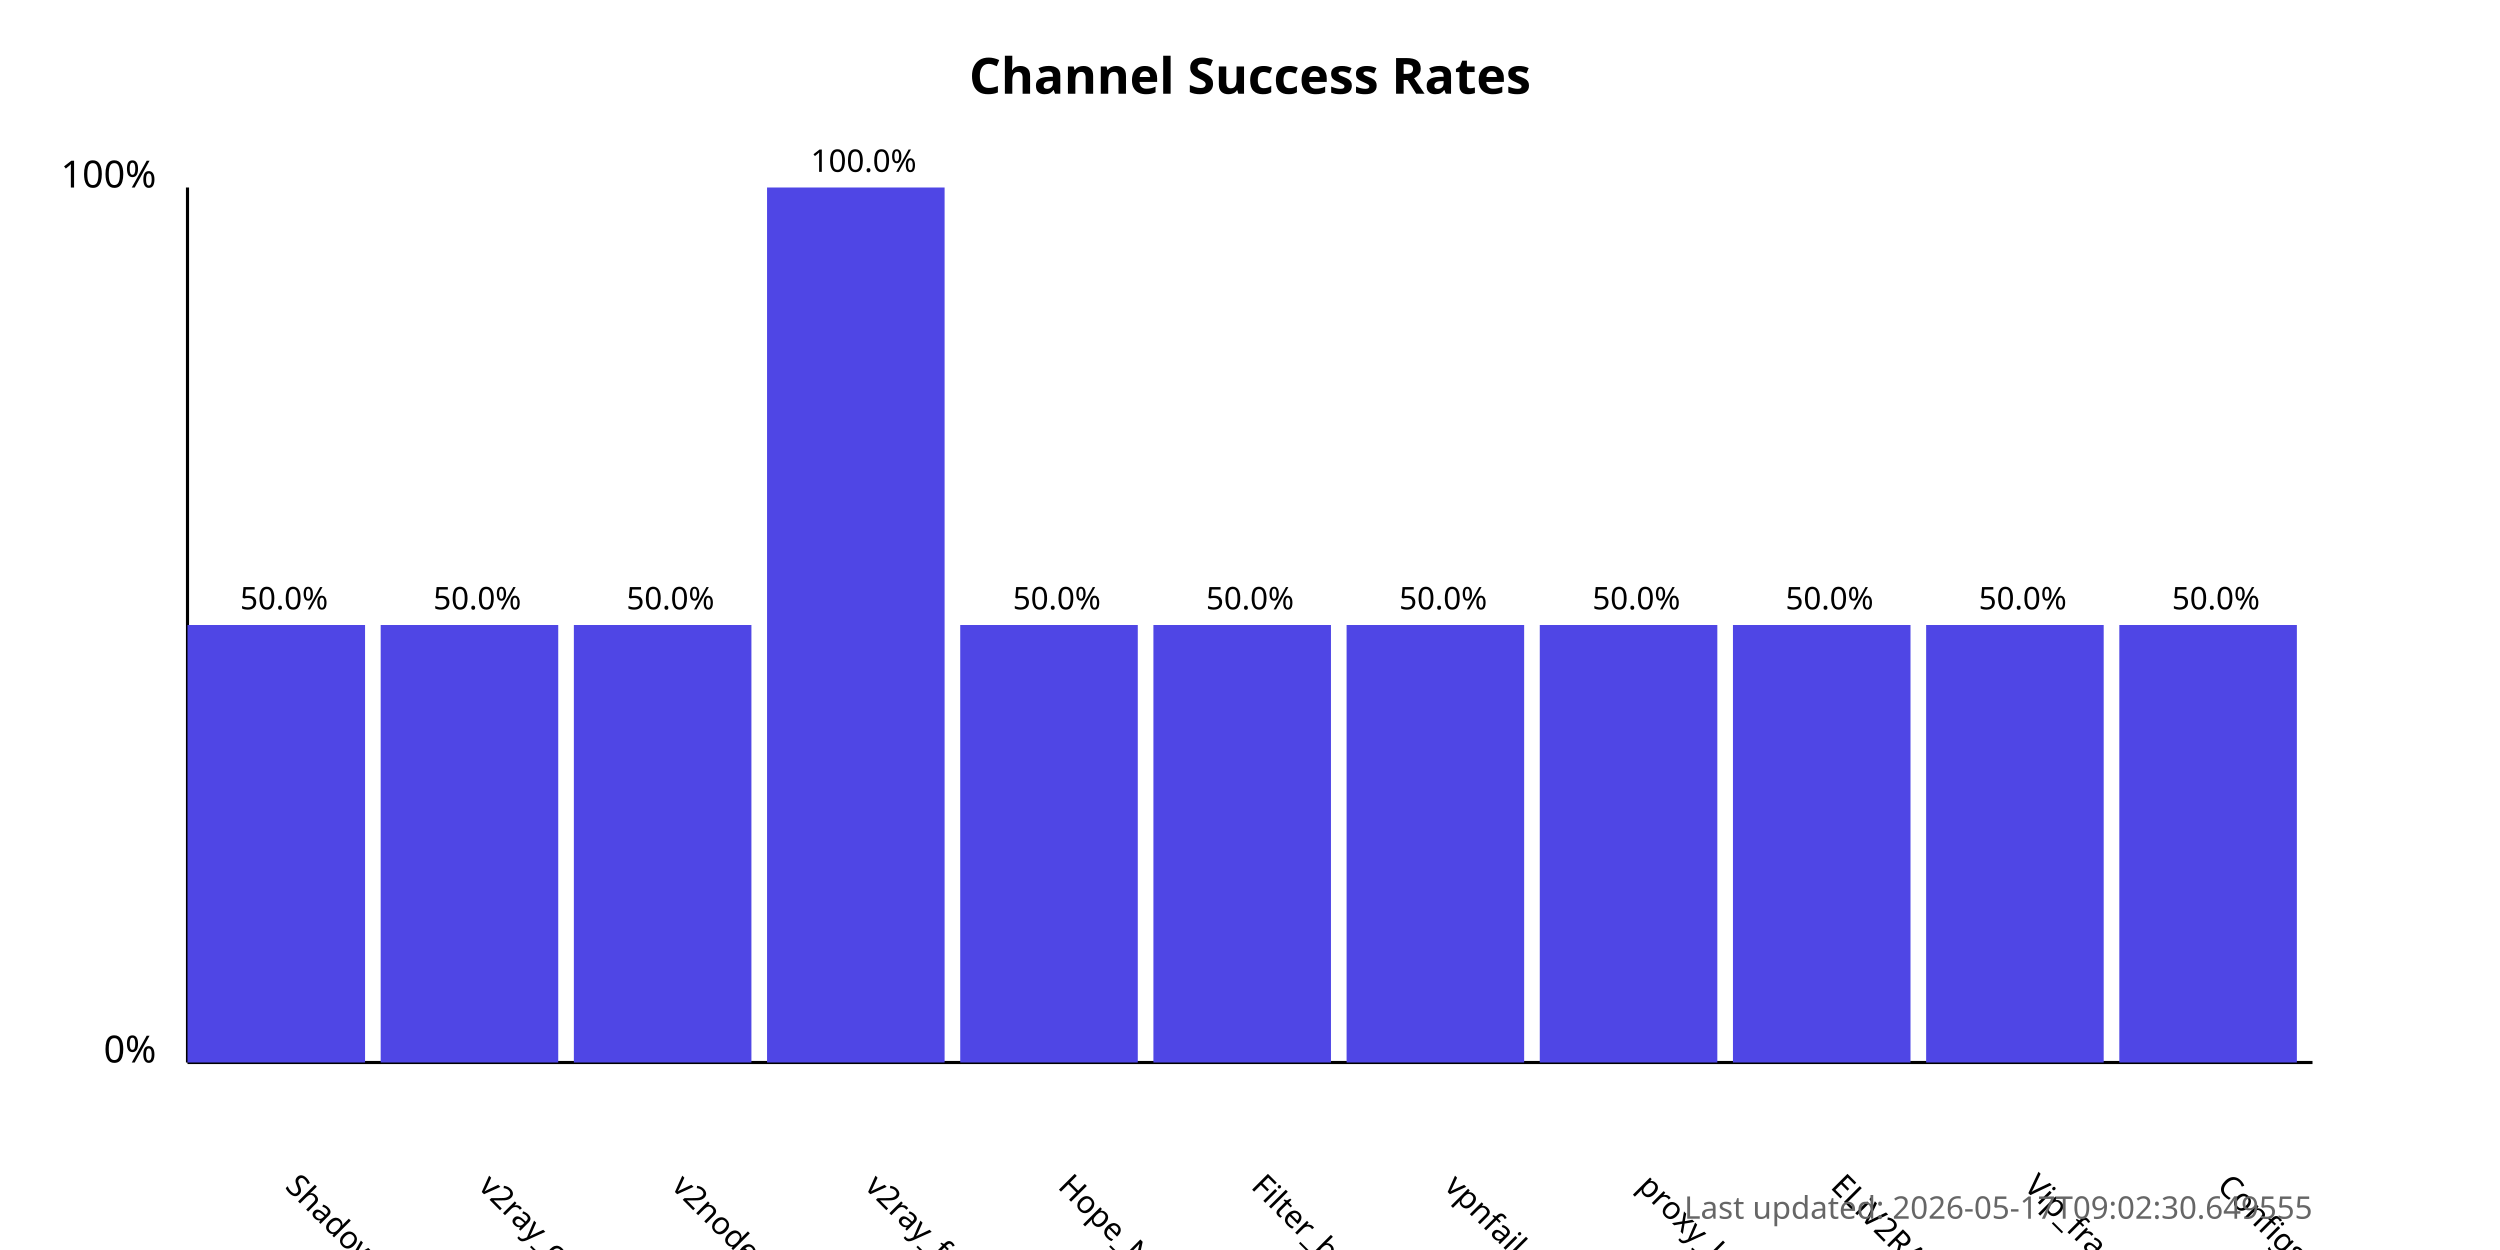
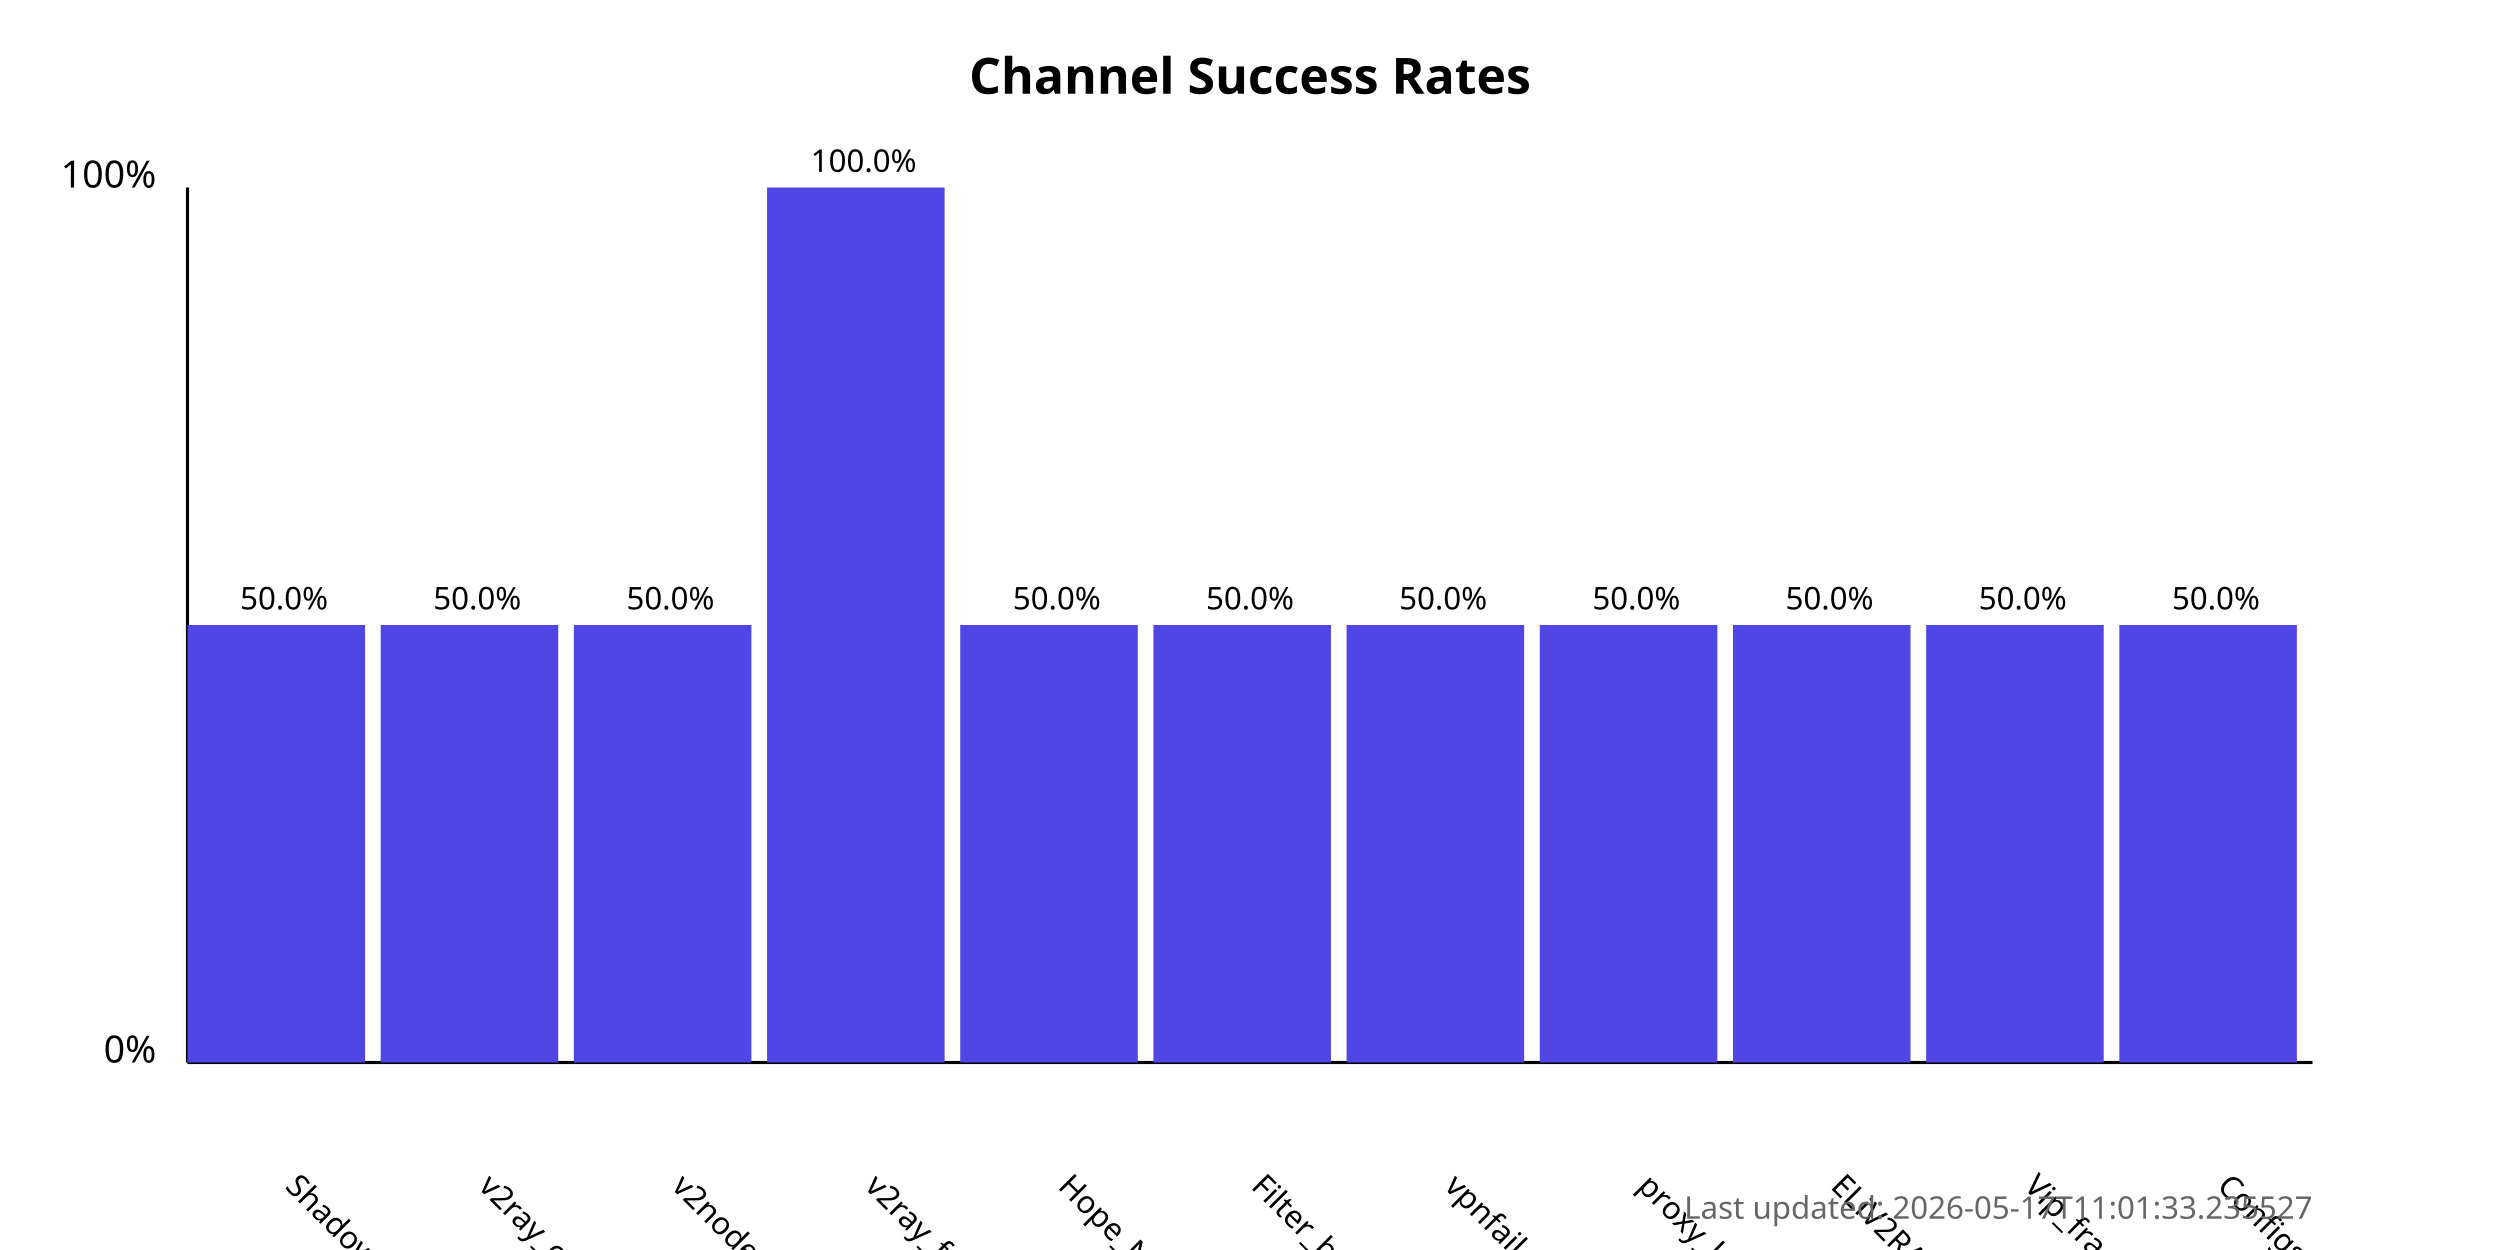
<svg xmlns="http://www.w3.org/2000/svg" width="800" height="400">
  <style>
            .chart-title { font: bold 16px sans-serif; }
            .axis-label { font: 12px sans-serif; }
            .tick-label { font: 10px sans-serif; }
            .bar { fill: #4f46e5; }
            .bar:hover { fill: #6366f1; }
            .timestamp { font: 10px sans-serif; fill: #666; }
        </style>
  <text x="400.0" y="30" text-anchor="middle" class="chart-title">
            Channel Success Rates
        </text>
  <line x1="60" y1="340" x2="60" y2="60" stroke="black" stroke-width="1" />
  <line x1="60" y1="340" x2="740" y2="340" stroke="black" stroke-width="1" />
  <text x="50" y="340" text-anchor="end" class="axis-label">0%</text>
  <text x="50" y="60" text-anchor="end" class="axis-label">100%</text>
  <g>
    <rect x="60" y="200.0" width="56.818" height="140.0" class="bar" />
    <text x="90.909" y="380" transform="rotate(45, 90.90909, 380)" text-anchor="start" class="tick-label">
                ShadowProxy66
            </text>
    <text x="90.909" y="195.0" text-anchor="middle" class="tick-label">
                50.0%
            </text>
  </g>
  <g>
    <rect x="121.818" y="200.0" width="56.818" height="140.0" class="bar" />
    <text x="152.727" y="380" transform="rotate(45, 152.7273, 380)" text-anchor="start" class="tick-label">
                v2ray_configs_pool
            </text>
    <text x="152.727" y="195.0" text-anchor="middle" class="tick-label">
                50.0%
            </text>
  </g>
  <g>
    <rect x="183.636" y="200.0" width="56.818" height="140.0" class="bar" />
    <text x="214.545" y="380" transform="rotate(45, 214.5455, 380)" text-anchor="start" class="tick-label">
                v2nodes
            </text>
    <text x="214.545" y="195.0" text-anchor="middle" class="tick-label">
                50.0%
            </text>
  </g>
  <g>
    <rect x="245.455" y="60.0" width="56.818" height="280.0" class="bar" />
    <text x="276.364" y="380" transform="rotate(45, 276.3636, 380)" text-anchor="start" class="tick-label">
                v2ray_free_conf
            </text>
    <text x="276.364" y="55.0" text-anchor="middle" class="tick-label">
                100.0%
            </text>
  </g>
  <g>
    <rect x="307.273" y="200.0" width="56.818" height="140.0" class="bar" />
    <text x="338.182" y="380" transform="rotate(45, 338.1818, 380)" text-anchor="start" class="tick-label">
                Hope_Net
            </text>
    <text x="338.182" y="195.0" text-anchor="middle" class="tick-label">
                50.0%
            </text>
  </g>
  <g>
    <rect x="369.091" y="200.0" width="56.818" height="140.0" class="bar" />
    <text x="400.0" y="380" transform="rotate(45, 400.0, 380)" text-anchor="start" class="tick-label">
                Filter_breaker
            </text>
    <text x="400.0" y="195.0" text-anchor="middle" class="tick-label">
                50.0%
            </text>
  </g>
  <g>
    <rect x="430.909" y="200.0" width="56.818" height="140.0" class="bar" />
    <text x="461.818" y="380" transform="rotate(45, 461.8182, 380)" text-anchor="start" class="tick-label">
                vpnfail_vless
            </text>
    <text x="461.818" y="195.0" text-anchor="middle" class="tick-label">
                50.0%
            </text>
  </g>
  <g>
    <rect x="492.727" y="200.0" width="56.818" height="140.0" class="bar" />
    <text x="523.636" y="380" transform="rotate(45, 523.6364, 380)" text-anchor="start" class="tick-label">
                proxy_kafee
            </text>
    <text x="523.636" y="195.0" text-anchor="middle" class="tick-label">
                50.0%
            </text>
  </g>
  <g>
    <rect x="554.545" y="200.0" width="56.818" height="140.0" class="bar" />
    <text x="585.455" y="380" transform="rotate(45, 585.4545, 380)" text-anchor="start" class="tick-label">
                ELiV2RAY
            </text>
    <text x="585.455" y="195.0" text-anchor="middle" class="tick-label">
                50.0%
            </text>
  </g>
  <g>
    <rect x="616.364" y="200.0" width="56.818" height="140.0" class="bar" />
    <text x="647.273" y="380" transform="rotate(45, 647.2727, 380)" text-anchor="start" class="tick-label">
                Vip_fragment_v2ray
            </text>
    <text x="647.273" y="195.0" text-anchor="middle" class="tick-label">
                50.0%
            </text>
  </g>
  <g>
    <rect x="678.182" y="200.0" width="56.818" height="140.0" class="bar" />
    <text x="709.091" y="380" transform="rotate(45, 709.0909, 380)" text-anchor="start" class="tick-label">
                ConfigsHubPlus
            </text>
    <text x="709.091" y="195.0" text-anchor="middle" class="tick-label">
                50.0%
            </text>
  </g>
  <text x="740" y="390" text-anchor="end" class="timestamp">
-             Last updated: 2026-05-17T09:02:30.649555
+             Last updated: 2026-05-17T11:01:33.235527
        </text>
</svg>
